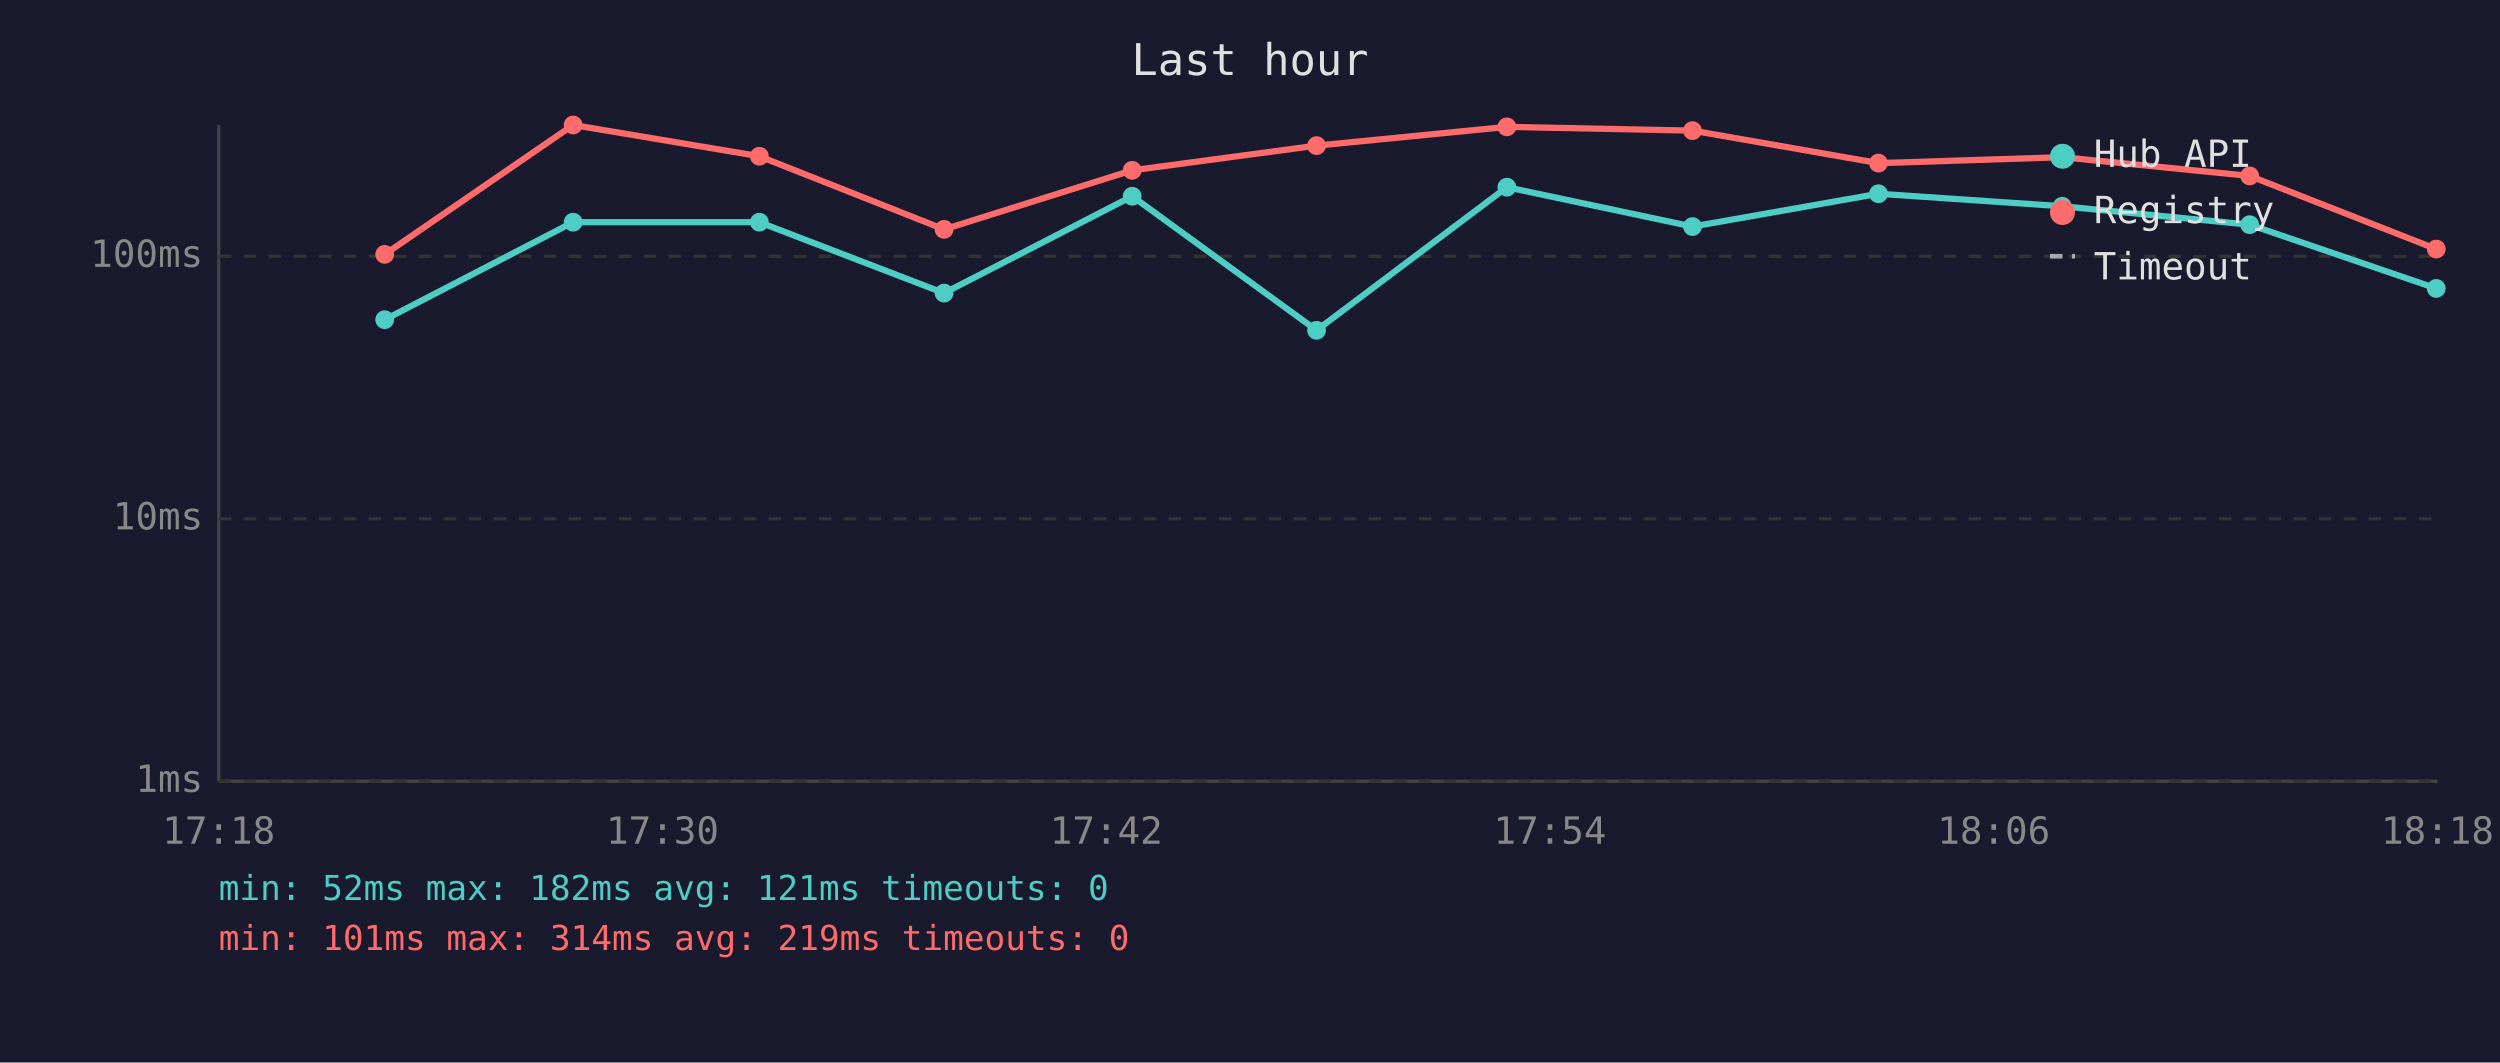
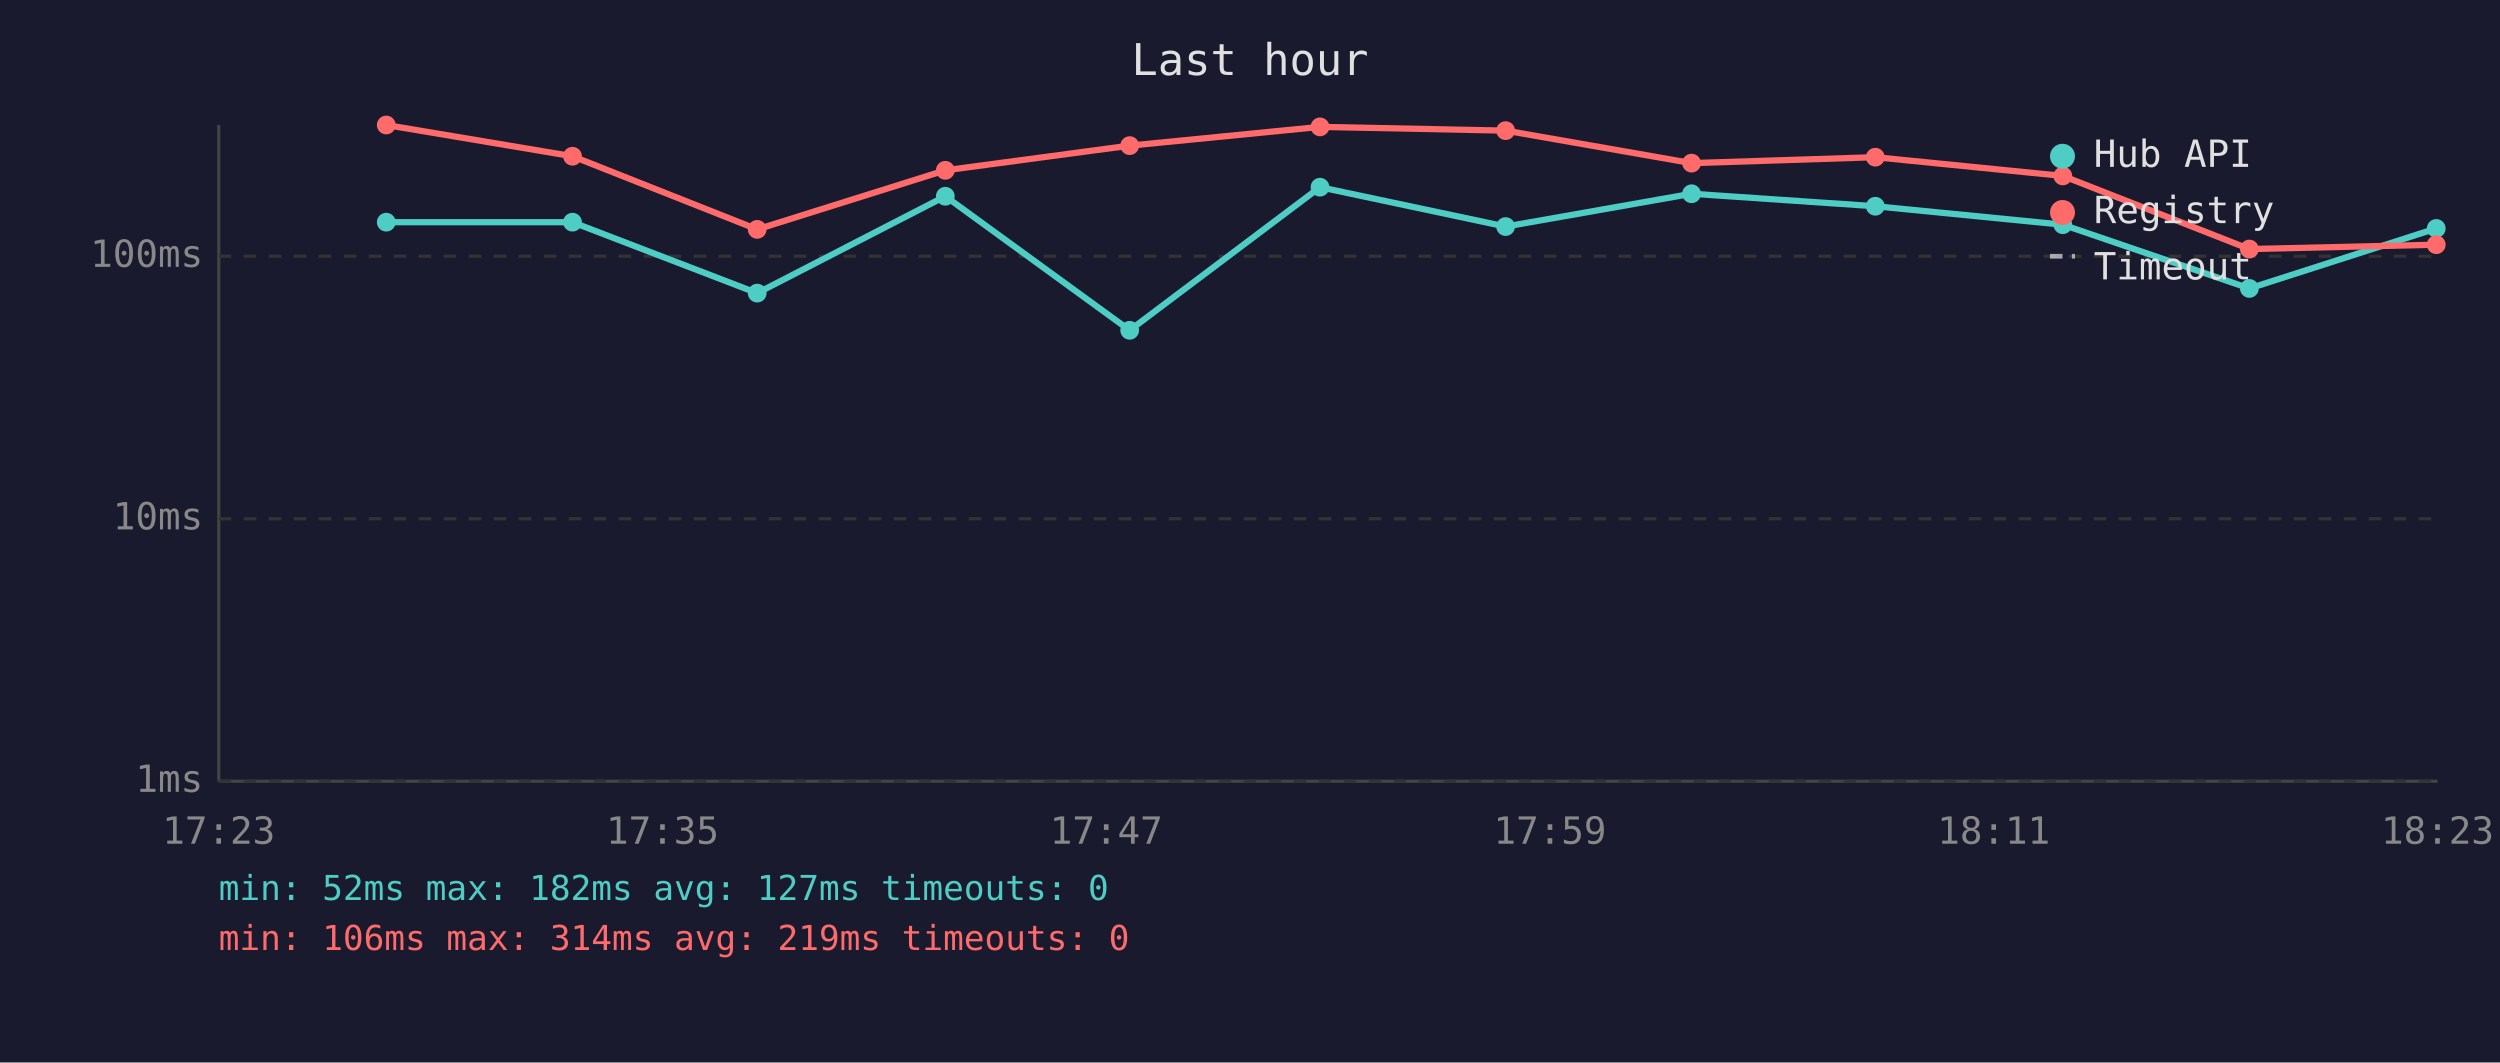
<svg xmlns="http://www.w3.org/2000/svg" viewBox="0 0 800 340" font-family="monospace" font-size="12">
  <rect width="800" height="340" fill="#1a1a2e" />
  <text x="400" y="24" fill="#e0e0e0" font-size="14" text-anchor="middle">Last hour</text>
  <line x1="70" y1="40" x2="70" y2="250" stroke="#444" stroke-width="1" />
  <line x1="70" y1="250" x2="780" y2="250" stroke="#444" stroke-width="1" />
  <line x1="70" y1="250" x2="780" y2="250" stroke="#333" stroke-width="1" stroke-dasharray="4" />
  <text x="65" y="250" fill="#888" text-anchor="end" dominant-baseline="middle">1ms</text>
  <line x1="70" y1="166" x2="780" y2="166" stroke="#333" stroke-width="1" stroke-dasharray="4" />
  <text x="65" y="166" fill="#888" text-anchor="end" dominant-baseline="middle">10ms</text>
  <line x1="70" y1="82" x2="780" y2="82" stroke="#333" stroke-width="1" stroke-dasharray="4" />
  <text x="65" y="82" fill="#888" text-anchor="end" dominant-baseline="middle">100ms</text>
-   <text x="70" y="270" fill="#888" text-anchor="middle">17:18</text>
-   <text x="212" y="270" fill="#888" text-anchor="middle">17:30</text>
-   <text x="354" y="270" fill="#888" text-anchor="middle">17:42</text>
-   <text x="496" y="270" fill="#888" text-anchor="middle">17:54</text>
-   <text x="638" y="270" fill="#888" text-anchor="middle">18:06</text>
-   <text x="780" y="270" fill="#888" text-anchor="middle">18:18</text>
-   <polyline points="123.1,102.3 183.4,71.1 243.0,71.1 302.1,93.8 362.3,62.8 421.3,105.7 482.2,59.9 541.6,72.5 601.1,62.0 659.9,66.0 719.9,71.9 779.6,92.3" fill="none" stroke="#4ecdc4" stroke-width="2" opacity="1" />
-   <circle cx="123.1" cy="102.3" r="3" fill="#4ecdc4" />
-   <circle cx="183.4" cy="71.1" r="3" fill="#4ecdc4" />
-   <circle cx="243.0" cy="71.1" r="3" fill="#4ecdc4" />
-   <circle cx="302.1" cy="93.8" r="3" fill="#4ecdc4" />
-   <circle cx="362.3" cy="62.8" r="3" fill="#4ecdc4" />
-   <circle cx="421.3" cy="105.7" r="3" fill="#4ecdc4" />
-   <circle cx="482.2" cy="59.9" r="3" fill="#4ecdc4" />
-   <circle cx="541.6" cy="72.5" r="3" fill="#4ecdc4" />
-   <circle cx="601.1" cy="62.0" r="3" fill="#4ecdc4" />
-   <circle cx="659.9" cy="66.0" r="3" fill="#4ecdc4" />
-   <circle cx="719.9" cy="71.9" r="3" fill="#4ecdc4" />
-   <circle cx="779.6" cy="92.3" r="3" fill="#4ecdc4" />
-   <polyline points="123.1,81.4 183.4,40.0 243.0,50.0 302.1,73.4 362.3,54.5 421.3,46.6 482.2,40.6 541.6,41.8 601.1,52.2 659.9,50.3 719.9,56.3 779.6,79.7" fill="none" stroke="#ff6b6b" stroke-width="2" opacity="1" />
-   <circle cx="123.1" cy="81.4" r="3" fill="#ff6b6b" />
-   <circle cx="183.4" cy="40.0" r="3" fill="#ff6b6b" />
-   <circle cx="243.0" cy="50.0" r="3" fill="#ff6b6b" />
-   <circle cx="302.1" cy="73.4" r="3" fill="#ff6b6b" />
-   <circle cx="362.3" cy="54.5" r="3" fill="#ff6b6b" />
-   <circle cx="421.3" cy="46.6" r="3" fill="#ff6b6b" />
-   <circle cx="482.2" cy="40.6" r="3" fill="#ff6b6b" />
-   <circle cx="541.6" cy="41.8" r="3" fill="#ff6b6b" />
-   <circle cx="601.1" cy="52.2" r="3" fill="#ff6b6b" />
-   <circle cx="659.9" cy="50.3" r="3" fill="#ff6b6b" />
-   <circle cx="719.9" cy="56.3" r="3" fill="#ff6b6b" />
-   <circle cx="779.6" cy="79.7" r="3" fill="#ff6b6b" />
+   <text x="70" y="270" fill="#888" text-anchor="middle">17:23</text>
+   <text x="212" y="270" fill="#888" text-anchor="middle">17:35</text>
+   <text x="354" y="270" fill="#888" text-anchor="middle">17:47</text>
+   <text x="496" y="270" fill="#888" text-anchor="middle">17:59</text>
+   <text x="638" y="270" fill="#888" text-anchor="middle">18:11</text>
+   <text x="780" y="270" fill="#888" text-anchor="middle">18:23</text>
+   <polyline points="123.6,71.1 183.2,71.1 242.3,93.8 302.5,62.8 361.5,105.7 422.4,59.9 481.8,72.5 541.3,62.0 600.1,66.0 660.1,71.9 719.8,92.3 779.6,73.1" fill="none" stroke="#4ecdc4" stroke-width="2" opacity="1" />
+   <circle cx="123.6" cy="71.1" r="3" fill="#4ecdc4" />
+   <circle cx="183.2" cy="71.1" r="3" fill="#4ecdc4" />
+   <circle cx="242.3" cy="93.8" r="3" fill="#4ecdc4" />
+   <circle cx="302.5" cy="62.8" r="3" fill="#4ecdc4" />
+   <circle cx="361.5" cy="105.7" r="3" fill="#4ecdc4" />
+   <circle cx="422.4" cy="59.9" r="3" fill="#4ecdc4" />
+   <circle cx="481.8" cy="72.5" r="3" fill="#4ecdc4" />
+   <circle cx="541.3" cy="62.0" r="3" fill="#4ecdc4" />
+   <circle cx="600.1" cy="66.0" r="3" fill="#4ecdc4" />
+   <circle cx="660.1" cy="71.9" r="3" fill="#4ecdc4" />
+   <circle cx="719.8" cy="92.3" r="3" fill="#4ecdc4" />
+   <circle cx="779.6" cy="73.1" r="3" fill="#4ecdc4" />
+   <polyline points="123.6,40.0 183.2,50.0 242.3,73.4 302.5,54.5 361.5,46.6 422.4,40.6 481.8,41.8 541.3,52.2 600.1,50.3 660.1,56.3 719.8,79.7 779.6,78.3" fill="none" stroke="#ff6b6b" stroke-width="2" opacity="1" />
+   <circle cx="123.6" cy="40.0" r="3" fill="#ff6b6b" />
+   <circle cx="183.2" cy="50.0" r="3" fill="#ff6b6b" />
+   <circle cx="242.3" cy="73.4" r="3" fill="#ff6b6b" />
+   <circle cx="302.5" cy="54.5" r="3" fill="#ff6b6b" />
+   <circle cx="361.5" cy="46.6" r="3" fill="#ff6b6b" />
+   <circle cx="422.4" cy="40.6" r="3" fill="#ff6b6b" />
+   <circle cx="481.8" cy="41.8" r="3" fill="#ff6b6b" />
+   <circle cx="541.3" cy="52.2" r="3" fill="#ff6b6b" />
+   <circle cx="600.1" cy="50.3" r="3" fill="#ff6b6b" />
+   <circle cx="660.1" cy="56.3" r="3" fill="#ff6b6b" />
+   <circle cx="719.8" cy="79.7" r="3" fill="#ff6b6b" />
+   <circle cx="779.6" cy="78.3" r="3" fill="#ff6b6b" />
  <circle cx="660" cy="50" r="4" fill="#4ecdc4" />
  <text x="670" y="50" fill="#e0e0e0" dominant-baseline="middle">Hub API</text>
  <circle cx="660" cy="68" r="4" fill="#ff6b6b" />
  <text x="670" y="68" fill="#e0e0e0" dominant-baseline="middle">Registry</text>
  <line x1="656" y1="82" x2="664" y2="82" stroke="#e0e0e0" stroke-width="1.5" stroke-dasharray="4,3" opacity="0.7" />
  <text x="670" y="86" fill="#e0e0e0" dominant-baseline="middle">Timeout</text>
-   <text x="70" y="288" fill="#4ecdc4" font-size="11">min: 52ms  max: 182ms  avg: 121ms  timeouts: 0</text>
-   <text x="70" y="304" fill="#ff6b6b" font-size="11">min: 101ms  max: 314ms  avg: 219ms  timeouts: 0</text>
+   <text x="70" y="288" fill="#4ecdc4" font-size="11">min: 52ms  max: 182ms  avg: 127ms  timeouts: 0</text>
+   <text x="70" y="304" fill="#ff6b6b" font-size="11">min: 106ms  max: 314ms  avg: 219ms  timeouts: 0</text>
</svg>
